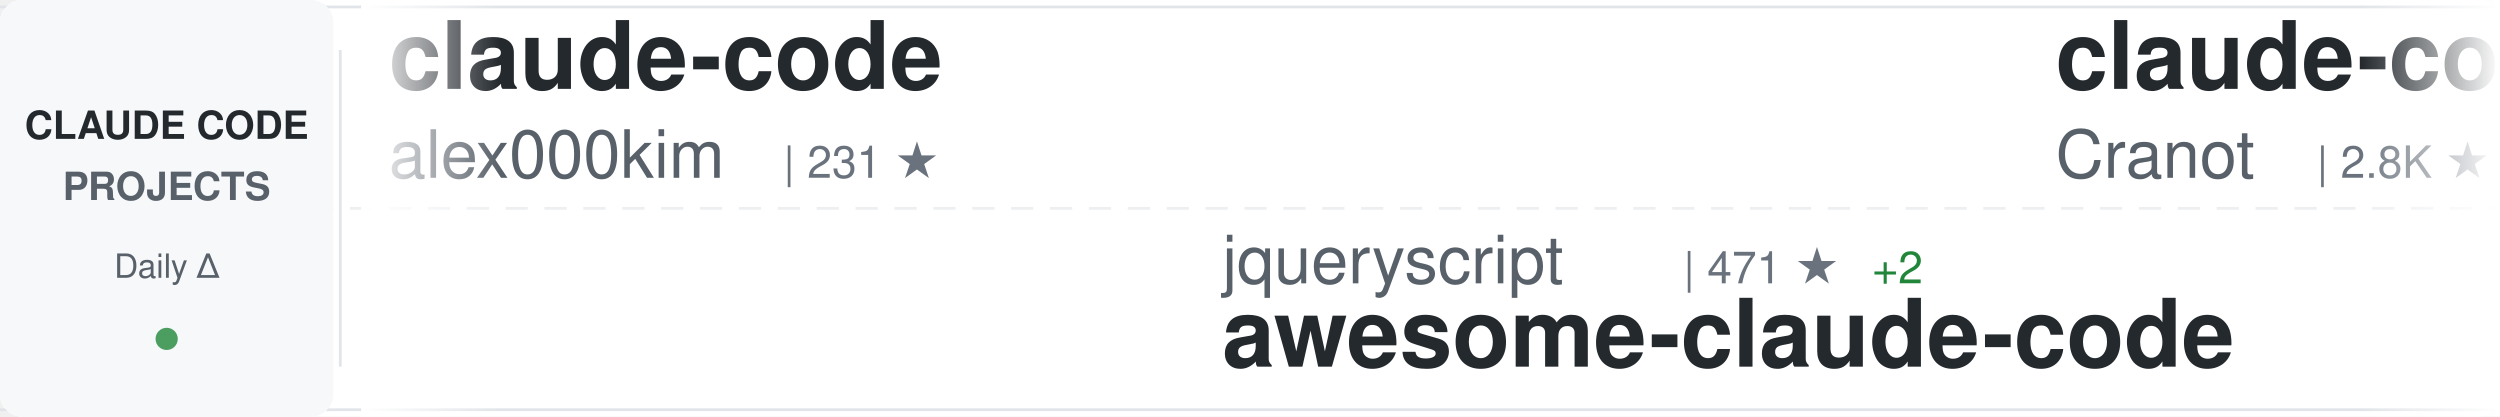
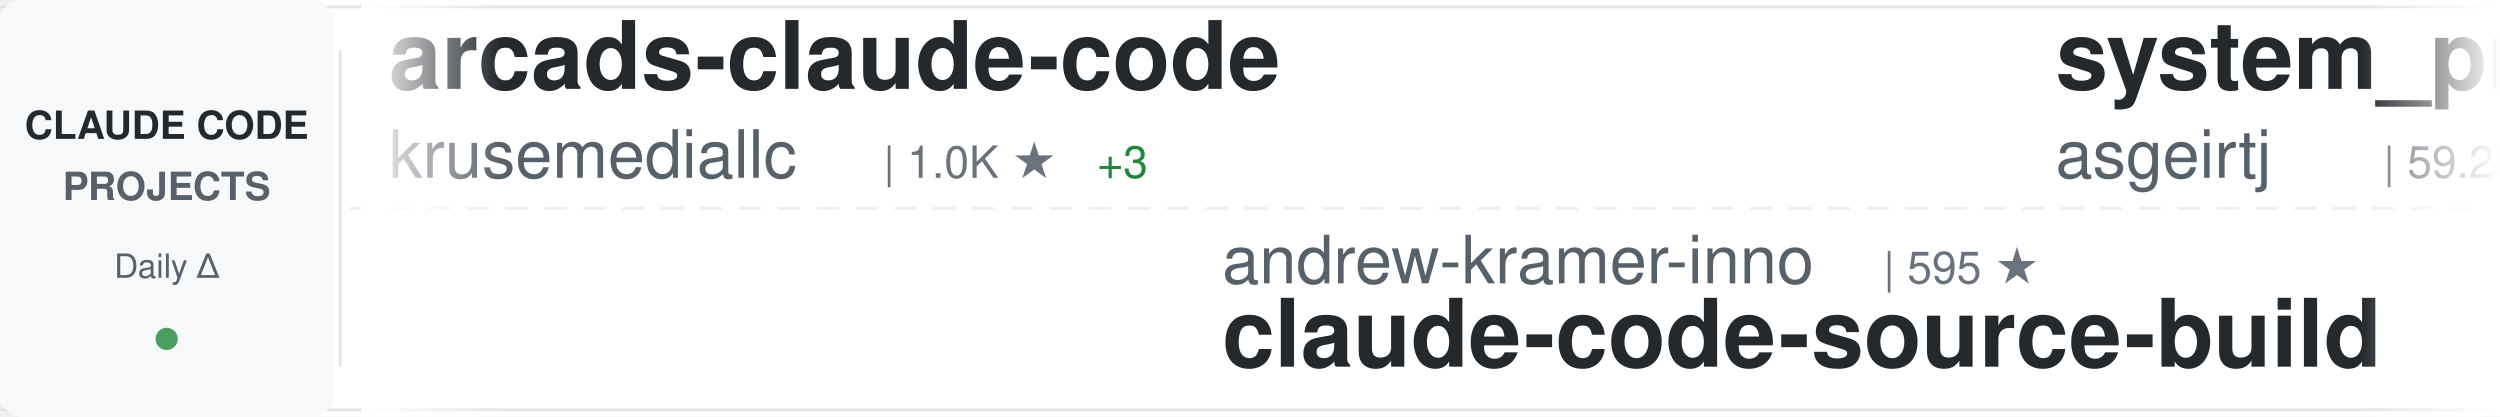
<svg xmlns="http://www.w3.org/2000/svg" width="900" height="150">
  <defs>
    <linearGradient id="awesomeLeftFade" x1="0%" y1="0%" x2="100%" y2="0%">
      <stop offset="0%" style="stop-color:#ffffff;stop-opacity:1" />
      <stop offset="100%" style="stop-color:#ffffff;stop-opacity:0" />
    </linearGradient>
    <linearGradient id="awesomeRightFade" x1="0%" y1="0%" x2="100%" y2="0%">
      <stop offset="0%" style="stop-color:#ffffff;stop-opacity:0" />
      <stop offset="100%" style="stop-color:#ffffff;stop-opacity:1" />
    </linearGradient>
  </defs>
  <rect width="900" height="150" fill="#ffffff" rx="8" />
  <rect x="0" y="2" width="900" height="1" fill="#e1e4e8" />
  <rect x="0" y="147" width="900" height="1" fill="#e1e4e8" />
  <line x1="0" y1="75" x2="900" y2="75" stroke="#e1e4e8" stroke-width="1" stroke-dasharray="8 6" opacity="0.6" />
  <rect x="0" y="0" width="120" height="150" fill="#f6f8fa" rx="8" />
  <text x="60" y="50" font-family="-apple-system, BlinkMacSystemFont, 'Segoe UI', Helvetica, Arial, sans-serif" font-size="14" font-weight="600" fill="#24292e" text-anchor="middle">CLAUDE CODE</text>
  <text x="60" y="72" font-family="-apple-system, BlinkMacSystemFont, 'Segoe UI', Helvetica, Arial, sans-serif" font-size="14" font-weight="600" fill="#586069" text-anchor="middle">PROJECTS</text>
  <text x="60" y="100" font-family="-apple-system, BlinkMacSystemFont, 'Segoe UI', Helvetica, Arial, sans-serif" font-size="12" font-weight="500" fill="#586069" text-anchor="middle">Daily Δ</text>
  <circle cx="60" cy="122" r="4" fill="#22863a" opacity="0.8" />
  <rect x="122" y="18" width="1" height="114" fill="#e1e4e8" />
  <clipPath id="awesomeTickerClip">
    <rect x="130" y="0" width="770" height="150" />
  </clipPath>
  <g clip-path="url(#awesomeTickerClip)">
    <g id="awesomeTickerItems">
      <animateTransform attributeName="transform" attributeType="XML" type="translate" from="0 0" to="-3000 0" dur="54s" repeatCount="indefinite" />
      <g transform="translate(0, 0)">
-         <text x="140" y="32" font-family="-apple-system, BlinkMacSystemFont, 'Segoe UI', Helvetica, Arial, sans-serif" font-size="34" font-weight="600" fill="#24292e">claude-code</text>
-         <text x="140" y="64" font-family="-apple-system, BlinkMacSystemFont, 'Segoe UI', Helvetica, Arial, sans-serif" font-size="24" font-weight="400" fill="#586069">alex000kim</text>
-         <text x="282" y="64" font-family="-apple-system, BlinkMacSystemFont, 'Segoe UI', Helvetica, Arial, sans-serif" font-size="16" font-weight="500" fill="#6a737d">| 231 ★</text>
+         <text x="140" y="32" font-family="-apple-system, BlinkMacSystemFont, 'Segoe UI', Helvetica, Arial, sans-serif" font-size="34" font-weight="600" fill="#24292e">arcads-claude-code</text>
+         <text x="140" y="64" font-family="-apple-system, BlinkMacSystemFont, 'Segoe UI', Helvetica, Arial, sans-serif" font-size="24" font-weight="400" fill="#586069">krusemediallc</text>
+         <text x="318" y="64" font-family="-apple-system, BlinkMacSystemFont, 'Segoe UI', Helvetica, Arial, sans-serif" font-size="16" font-weight="500" fill="#6a737d">| 1.0K ★</text>
+         <text x="395" y="64" font-family="-apple-system, BlinkMacSystemFont, 'Segoe UI', Helvetica, Arial, sans-serif" font-size="16" font-weight="500" fill="#22863a"> +3</text>
      </g>
      <g transform="translate(300, 0)">
-         <text x="140" y="102" font-family="-apple-system, BlinkMacSystemFont, 'Segoe UI', Helvetica, Arial, sans-serif" font-size="24" font-weight="400" fill="#586069">jqueryscript</text>
-         <text x="306" y="102" font-family="-apple-system, BlinkMacSystemFont, 'Segoe UI', Helvetica, Arial, sans-serif" font-size="16" font-weight="500" fill="#6a737d">| 471 ★</text>
-         <text x="374" y="102" font-family="-apple-system, BlinkMacSystemFont, 'Segoe UI', Helvetica, Arial, sans-serif" font-size="16" font-weight="500" fill="#22863a"> +2</text>
-         <text x="140" y="132" font-family="-apple-system, BlinkMacSystemFont, 'Segoe UI', Helvetica, Arial, sans-serif" font-size="34" font-weight="600" fill="#24292e">awesome-claude-code</text>
+         <text x="140" y="102" font-family="-apple-system, BlinkMacSystemFont, 'Segoe UI', Helvetica, Arial, sans-serif" font-size="24" font-weight="400" fill="#586069">andrew-kramer-inno</text>
+         <text x="378" y="102" font-family="-apple-system, BlinkMacSystemFont, 'Segoe UI', Helvetica, Arial, sans-serif" font-size="16" font-weight="500" fill="#6a737d">| 595 ★</text>
+         <text x="140" y="132" font-family="-apple-system, BlinkMacSystemFont, 'Segoe UI', Helvetica, Arial, sans-serif" font-size="34" font-weight="600" fill="#24292e">claude-code-source-build</text>
      </g>
      <g transform="translate(600, 0)">
-         <text x="140" y="32" font-family="-apple-system, BlinkMacSystemFont, 'Segoe UI', Helvetica, Arial, sans-serif" font-size="34" font-weight="600" fill="#24292e">claude-code-guide</text>
-         <text x="140" y="64" font-family="-apple-system, BlinkMacSystemFont, 'Segoe UI', Helvetica, Arial, sans-serif" font-size="24" font-weight="400" fill="#586069">Cranot</text>
-         <text x="234" y="64" font-family="-apple-system, BlinkMacSystemFont, 'Segoe UI', Helvetica, Arial, sans-serif" font-size="16" font-weight="500" fill="#6a737d">| 2.8K ★</text>
+         <text x="140" y="32" font-family="-apple-system, BlinkMacSystemFont, 'Segoe UI', Helvetica, Arial, sans-serif" font-size="34" font-weight="600" fill="#24292e">system_prompts_leaks</text>
+         <text x="140" y="64" font-family="-apple-system, BlinkMacSystemFont, 'Segoe UI', Helvetica, Arial, sans-serif" font-size="24" font-weight="400" fill="#586069">asgeirtj</text>
+         <text x="258" y="64" font-family="-apple-system, BlinkMacSystemFont, 'Segoe UI', Helvetica, Arial, sans-serif" font-size="16" font-weight="500" fill="#6a737d">| 59.2K ★</text>
+         <text x="344" y="64" font-family="-apple-system, BlinkMacSystemFont, 'Segoe UI', Helvetica, Arial, sans-serif" font-size="16" font-weight="500" fill="#22863a"> +207</text>
      </g>
      <g transform="translate(900, 0)">
-         <text x="140" y="102" font-family="-apple-system, BlinkMacSystemFont, 'Segoe UI', Helvetica, Arial, sans-serif" font-size="24" font-weight="400" fill="#586069">Alishahryar1</text>
-         <text x="306" y="102" font-family="-apple-system, BlinkMacSystemFont, 'Segoe UI', Helvetica, Arial, sans-serif" font-size="16" font-weight="500" fill="#6a737d">| 41.1K ★</text>
-         <text x="392" y="102" font-family="-apple-system, BlinkMacSystemFont, 'Segoe UI', Helvetica, Arial, sans-serif" font-size="16" font-weight="500" fill="#22863a"> +313</text>
-         <text x="140" y="132" font-family="-apple-system, BlinkMacSystemFont, 'Segoe UI', Helvetica, Arial, sans-serif" font-size="34" font-weight="600" fill="#24292e">free-claude-code</text>
+         <text x="140" y="102" font-family="-apple-system, BlinkMacSystemFont, 'Segoe UI', Helvetica, Arial, sans-serif" font-size="24" font-weight="400" fill="#586069">xorespesp</text>
+         <text x="270" y="102" font-family="-apple-system, BlinkMacSystemFont, 'Segoe UI', Helvetica, Arial, sans-serif" font-size="16" font-weight="500" fill="#6a737d">| 231 ★</text>
+         <text x="338" y="102" font-family="-apple-system, BlinkMacSystemFont, 'Segoe UI', Helvetica, Arial, sans-serif" font-size="16" font-weight="500" fill="#22863a"> +1</text>
+         <text x="140" y="132" font-family="-apple-system, BlinkMacSystemFont, 'Segoe UI', Helvetica, Arial, sans-serif" font-size="34" font-weight="600" fill="#24292e">claude-code</text>
      </g>
      <g transform="translate(1200, 0)">
-         <text x="140" y="32" font-family="-apple-system, BlinkMacSystemFont, 'Segoe UI', Helvetica, Arial, sans-serif" font-size="34" font-weight="600" fill="#24292e">ralph-claude-code</text>
-         <text x="140" y="64" font-family="-apple-system, BlinkMacSystemFont, 'Segoe UI', Helvetica, Arial, sans-serif" font-size="24" font-weight="400" fill="#586069">frankbria</text>
-         <text x="270" y="64" font-family="-apple-system, BlinkMacSystemFont, 'Segoe UI', Helvetica, Arial, sans-serif" font-size="16" font-weight="500" fill="#6a737d">| 9.6K ★</text>
-         <text x="347" y="64" font-family="-apple-system, BlinkMacSystemFont, 'Segoe UI', Helvetica, Arial, sans-serif" font-size="16" font-weight="500" fill="#22863a"> +5</text>
+         <text x="140" y="32" font-family="-apple-system, BlinkMacSystemFont, 'Segoe UI', Helvetica, Arial, sans-serif" font-size="34" font-weight="600" fill="#24292e">pi-vs-claude-code</text>
+         <text x="140" y="64" font-family="-apple-system, BlinkMacSystemFont, 'Segoe UI', Helvetica, Arial, sans-serif" font-size="24" font-weight="400" fill="#586069">disler</text>
+         <text x="234" y="64" font-family="-apple-system, BlinkMacSystemFont, 'Segoe UI', Helvetica, Arial, sans-serif" font-size="16" font-weight="500" fill="#6a737d">| 1.5K ★</text>
+         <text x="311" y="64" font-family="-apple-system, BlinkMacSystemFont, 'Segoe UI', Helvetica, Arial, sans-serif" font-size="16" font-weight="500" fill="#22863a"> +4</text>
      </g>
      <g transform="translate(1500, 0)">
-         <text x="140" y="102" font-family="-apple-system, BlinkMacSystemFont, 'Segoe UI', Helvetica, Arial, sans-serif" font-size="24" font-weight="400" fill="#586069">ghuntley</text>
-         <text x="258" y="102" font-family="-apple-system, BlinkMacSystemFont, 'Segoe UI', Helvetica, Arial, sans-serif" font-size="16" font-weight="500" fill="#6a737d">| 986 ★</text>
-         <text x="140" y="132" font-family="-apple-system, BlinkMacSystemFont, 'Segoe UI', Helvetica, Arial, sans-serif" font-size="34" font-weight="600" fill="#24292e">claude-code-source-code-...</text>
+         <text x="140" y="102" font-family="-apple-system, BlinkMacSystemFont, 'Segoe UI', Helvetica, Arial, sans-serif" font-size="24" font-weight="400" fill="#586069">Pimzino</text>
+         <text x="246" y="102" font-family="-apple-system, BlinkMacSystemFont, 'Segoe UI', Helvetica, Arial, sans-serif" font-size="16" font-weight="500" fill="#6a737d">| 3.8K ★</text>
+         <text x="140" y="132" font-family="-apple-system, BlinkMacSystemFont, 'Segoe UI', Helvetica, Arial, sans-serif" font-size="34" font-weight="600" fill="#24292e">claude-code-spec-workflo...</text>
      </g>
      <g transform="translate(1800, 0)">
-         <text x="140" y="32" font-family="-apple-system, BlinkMacSystemFont, 'Segoe UI', Helvetica, Arial, sans-serif" font-size="34" font-weight="600" fill="#24292e">claude-code</text>
-         <text x="140" y="64" font-family="-apple-system, BlinkMacSystemFont, 'Segoe UI', Helvetica, Arial, sans-serif" font-size="24" font-weight="400" fill="#586069">xorespesp</text>
-         <text x="270" y="64" font-family="-apple-system, BlinkMacSystemFont, 'Segoe UI', Helvetica, Arial, sans-serif" font-size="16" font-weight="500" fill="#6a737d">| 231 ★</text>
-         <text x="338" y="64" font-family="-apple-system, BlinkMacSystemFont, 'Segoe UI', Helvetica, Arial, sans-serif" font-size="16" font-weight="500" fill="#22863a"> +1</text>
+         <text x="140" y="32" font-family="-apple-system, BlinkMacSystemFont, 'Segoe UI', Helvetica, Arial, sans-serif" font-size="34" font-weight="600" fill="#24292e">claude-code-analysis</text>
+         <text x="140" y="64" font-family="-apple-system, BlinkMacSystemFont, 'Segoe UI', Helvetica, Arial, sans-serif" font-size="24" font-weight="400" fill="#586069">liuup</text>
+         <text x="222" y="64" font-family="-apple-system, BlinkMacSystemFont, 'Segoe UI', Helvetica, Arial, sans-serif" font-size="16" font-weight="500" fill="#6a737d">| 3.6K ★</text>
+         <text x="299" y="64" font-family="-apple-system, BlinkMacSystemFont, 'Segoe UI', Helvetica, Arial, sans-serif" font-size="16" font-weight="500" fill="#22863a"> +13</text>
      </g>
      <g transform="translate(2100, 0)">
-         <text x="140" y="102" font-family="-apple-system, BlinkMacSystemFont, 'Segoe UI', Helvetica, Arial, sans-serif" font-size="24" font-weight="400" fill="#586069">disler</text>
-         <text x="234" y="102" font-family="-apple-system, BlinkMacSystemFont, 'Segoe UI', Helvetica, Arial, sans-serif" font-size="16" font-weight="500" fill="#6a737d">| 1.5K ★</text>
-         <text x="311" y="102" font-family="-apple-system, BlinkMacSystemFont, 'Segoe UI', Helvetica, Arial, sans-serif" font-size="16" font-weight="500" fill="#22863a"> +2</text>
-         <text x="140" y="132" font-family="-apple-system, BlinkMacSystemFont, 'Segoe UI', Helvetica, Arial, sans-serif" font-size="34" font-weight="600" fill="#24292e">pi-vs-claude-code</text>
+         <text x="140" y="102" font-family="-apple-system, BlinkMacSystemFont, 'Segoe UI', Helvetica, Arial, sans-serif" font-size="24" font-weight="400" fill="#586069">lowcortisolprogrammer</text>
+         <text x="414" y="102" font-family="-apple-system, BlinkMacSystemFont, 'Segoe UI', Helvetica, Arial, sans-serif" font-size="16" font-weight="500" fill="#6a737d">| 171 ★</text>
+         <text x="140" y="132" font-family="-apple-system, BlinkMacSystemFont, 'Segoe UI', Helvetica, Arial, sans-serif" font-size="34" font-weight="600" fill="#24292e">claude-code</text>
      </g>
      <g transform="translate(2400, 0)">
-         <text x="140" y="32" font-family="-apple-system, BlinkMacSystemFont, 'Segoe UI', Helvetica, Arial, sans-serif" font-size="34" font-weight="600" fill="#24292e">claude-code-reverse</text>
-         <text x="140" y="64" font-family="-apple-system, BlinkMacSystemFont, 'Segoe UI', Helvetica, Arial, sans-serif" font-size="24" font-weight="400" fill="#586069">Yuyz0112</text>
-         <text x="258" y="64" font-family="-apple-system, BlinkMacSystemFont, 'Segoe UI', Helvetica, Arial, sans-serif" font-size="16" font-weight="500" fill="#6a737d">| 2.4K ★</text>
+         <text x="140" y="32" font-family="-apple-system, BlinkMacSystemFont, 'Segoe UI', Helvetica, Arial, sans-serif" font-size="34" font-weight="600" fill="#24292e">claude-code-local</text>
+         <text x="140" y="64" font-family="-apple-system, BlinkMacSystemFont, 'Segoe UI', Helvetica, Arial, sans-serif" font-size="24" font-weight="400" fill="#586069">nicedreamzapp</text>
+         <text x="318" y="64" font-family="-apple-system, BlinkMacSystemFont, 'Segoe UI', Helvetica, Arial, sans-serif" font-size="16" font-weight="500" fill="#6a737d">| 3.0K ★</text>
+         <text x="395" y="64" font-family="-apple-system, BlinkMacSystemFont, 'Segoe UI', Helvetica, Arial, sans-serif" font-size="16" font-weight="500" fill="#22863a"> +3</text>
      </g>
      <g transform="translate(2700, 0)">
-         <text x="140" y="102" font-family="-apple-system, BlinkMacSystemFont, 'Segoe UI', Helvetica, Arial, sans-serif" font-size="24" font-weight="400" fill="#586069">carlvellotti</text>
-         <text x="306" y="102" font-family="-apple-system, BlinkMacSystemFont, 'Segoe UI', Helvetica, Arial, sans-serif" font-size="16" font-weight="500" fill="#6a737d">| 2.1K ★</text>
-         <text x="140" y="132" font-family="-apple-system, BlinkMacSystemFont, 'Segoe UI', Helvetica, Arial, sans-serif" font-size="34" font-weight="600" fill="#24292e">claude-code-pm-course</text>
+         <text x="140" y="102" font-family="-apple-system, BlinkMacSystemFont, 'Segoe UI', Helvetica, Arial, sans-serif" font-size="24" font-weight="400" fill="#586069">jeremylongshore</text>
+         <text x="342" y="102" font-family="-apple-system, BlinkMacSystemFont, 'Segoe UI', Helvetica, Arial, sans-serif" font-size="16" font-weight="500" fill="#6a737d">| 2.5K ★</text>
+         <text x="419" y="102" font-family="-apple-system, BlinkMacSystemFont, 'Segoe UI', Helvetica, Arial, sans-serif" font-size="16" font-weight="500" fill="#22863a"> +5</text>
+         <text x="140" y="132" font-family="-apple-system, BlinkMacSystemFont, 'Segoe UI', Helvetica, Arial, sans-serif" font-size="34" font-weight="600" fill="#24292e">claude-code-plugins-plus...</text>
      </g>
      <g transform="translate(3000, 0)">
-         <text x="140" y="32" font-family="-apple-system, BlinkMacSystemFont, 'Segoe UI', Helvetica, Arial, sans-serif" font-size="34" font-weight="600" fill="#24292e">claude-code</text>
-         <text x="140" y="64" font-family="-apple-system, BlinkMacSystemFont, 'Segoe UI', Helvetica, Arial, sans-serif" font-size="24" font-weight="400" fill="#586069">alex000kim</text>
-         <text x="282" y="64" font-family="-apple-system, BlinkMacSystemFont, 'Segoe UI', Helvetica, Arial, sans-serif" font-size="16" font-weight="500" fill="#6a737d">| 231 ★</text>
+         <text x="140" y="32" font-family="-apple-system, BlinkMacSystemFont, 'Segoe UI', Helvetica, Arial, sans-serif" font-size="34" font-weight="600" fill="#24292e">arcads-claude-code</text>
+         <text x="140" y="64" font-family="-apple-system, BlinkMacSystemFont, 'Segoe UI', Helvetica, Arial, sans-serif" font-size="24" font-weight="400" fill="#586069">krusemediallc</text>
+         <text x="318" y="64" font-family="-apple-system, BlinkMacSystemFont, 'Segoe UI', Helvetica, Arial, sans-serif" font-size="16" font-weight="500" fill="#6a737d">| 1.0K ★</text>
+         <text x="395" y="64" font-family="-apple-system, BlinkMacSystemFont, 'Segoe UI', Helvetica, Arial, sans-serif" font-size="16" font-weight="500" fill="#22863a"> +3</text>
      </g>
      <g transform="translate(3300, 0)">
-         <text x="140" y="102" font-family="-apple-system, BlinkMacSystemFont, 'Segoe UI', Helvetica, Arial, sans-serif" font-size="24" font-weight="400" fill="#586069">jqueryscript</text>
-         <text x="306" y="102" font-family="-apple-system, BlinkMacSystemFont, 'Segoe UI', Helvetica, Arial, sans-serif" font-size="16" font-weight="500" fill="#6a737d">| 471 ★</text>
-         <text x="374" y="102" font-family="-apple-system, BlinkMacSystemFont, 'Segoe UI', Helvetica, Arial, sans-serif" font-size="16" font-weight="500" fill="#22863a"> +2</text>
-         <text x="140" y="132" font-family="-apple-system, BlinkMacSystemFont, 'Segoe UI', Helvetica, Arial, sans-serif" font-size="34" font-weight="600" fill="#24292e">awesome-claude-code</text>
+         <text x="140" y="102" font-family="-apple-system, BlinkMacSystemFont, 'Segoe UI', Helvetica, Arial, sans-serif" font-size="24" font-weight="400" fill="#586069">andrew-kramer-inno</text>
+         <text x="378" y="102" font-family="-apple-system, BlinkMacSystemFont, 'Segoe UI', Helvetica, Arial, sans-serif" font-size="16" font-weight="500" fill="#6a737d">| 595 ★</text>
+         <text x="140" y="132" font-family="-apple-system, BlinkMacSystemFont, 'Segoe UI', Helvetica, Arial, sans-serif" font-size="34" font-weight="600" fill="#24292e">claude-code-source-build</text>
      </g>
      <g transform="translate(3600, 0)">
-         <text x="140" y="32" font-family="-apple-system, BlinkMacSystemFont, 'Segoe UI', Helvetica, Arial, sans-serif" font-size="34" font-weight="600" fill="#24292e">claude-code-guide</text>
-         <text x="140" y="64" font-family="-apple-system, BlinkMacSystemFont, 'Segoe UI', Helvetica, Arial, sans-serif" font-size="24" font-weight="400" fill="#586069">Cranot</text>
-         <text x="234" y="64" font-family="-apple-system, BlinkMacSystemFont, 'Segoe UI', Helvetica, Arial, sans-serif" font-size="16" font-weight="500" fill="#6a737d">| 2.8K ★</text>
+         <text x="140" y="32" font-family="-apple-system, BlinkMacSystemFont, 'Segoe UI', Helvetica, Arial, sans-serif" font-size="34" font-weight="600" fill="#24292e">system_prompts_leaks</text>
+         <text x="140" y="64" font-family="-apple-system, BlinkMacSystemFont, 'Segoe UI', Helvetica, Arial, sans-serif" font-size="24" font-weight="400" fill="#586069">asgeirtj</text>
+         <text x="258" y="64" font-family="-apple-system, BlinkMacSystemFont, 'Segoe UI', Helvetica, Arial, sans-serif" font-size="16" font-weight="500" fill="#6a737d">| 59.2K ★</text>
+         <text x="344" y="64" font-family="-apple-system, BlinkMacSystemFont, 'Segoe UI', Helvetica, Arial, sans-serif" font-size="16" font-weight="500" fill="#22863a"> +207</text>
      </g>
      <g transform="translate(3900, 0)">
-         <text x="140" y="102" font-family="-apple-system, BlinkMacSystemFont, 'Segoe UI', Helvetica, Arial, sans-serif" font-size="24" font-weight="400" fill="#586069">Alishahryar1</text>
-         <text x="306" y="102" font-family="-apple-system, BlinkMacSystemFont, 'Segoe UI', Helvetica, Arial, sans-serif" font-size="16" font-weight="500" fill="#6a737d">| 41.1K ★</text>
-         <text x="392" y="102" font-family="-apple-system, BlinkMacSystemFont, 'Segoe UI', Helvetica, Arial, sans-serif" font-size="16" font-weight="500" fill="#22863a"> +313</text>
-         <text x="140" y="132" font-family="-apple-system, BlinkMacSystemFont, 'Segoe UI', Helvetica, Arial, sans-serif" font-size="34" font-weight="600" fill="#24292e">free-claude-code</text>
+         <text x="140" y="102" font-family="-apple-system, BlinkMacSystemFont, 'Segoe UI', Helvetica, Arial, sans-serif" font-size="24" font-weight="400" fill="#586069">xorespesp</text>
+         <text x="270" y="102" font-family="-apple-system, BlinkMacSystemFont, 'Segoe UI', Helvetica, Arial, sans-serif" font-size="16" font-weight="500" fill="#6a737d">| 231 ★</text>
+         <text x="338" y="102" font-family="-apple-system, BlinkMacSystemFont, 'Segoe UI', Helvetica, Arial, sans-serif" font-size="16" font-weight="500" fill="#22863a"> +1</text>
+         <text x="140" y="132" font-family="-apple-system, BlinkMacSystemFont, 'Segoe UI', Helvetica, Arial, sans-serif" font-size="34" font-weight="600" fill="#24292e">claude-code</text>
      </g>
    </g>
  </g>
  <rect x="130" y="0" width="50" height="150" fill="url(#awesomeLeftFade)" />
  <rect x="850" y="0" width="50" height="150" fill="url(#awesomeRightFade)" />
</svg>
